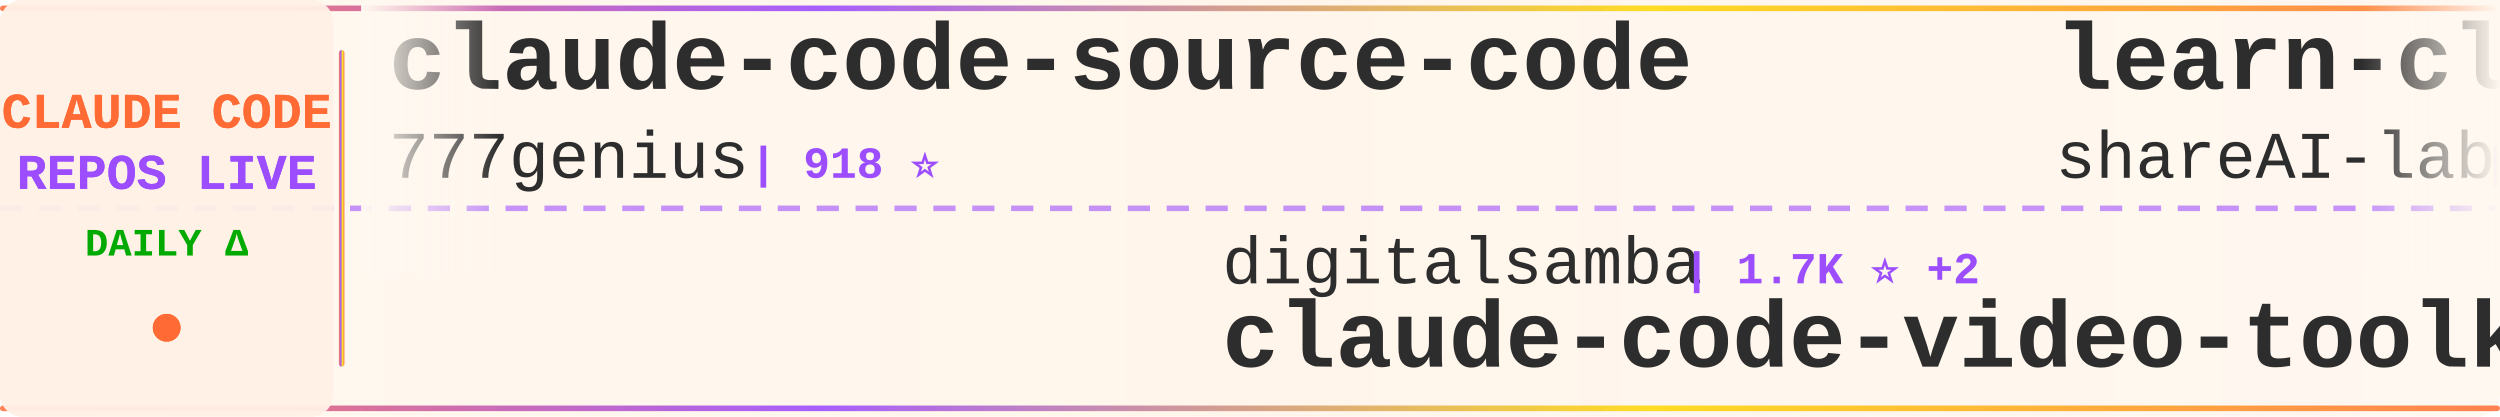
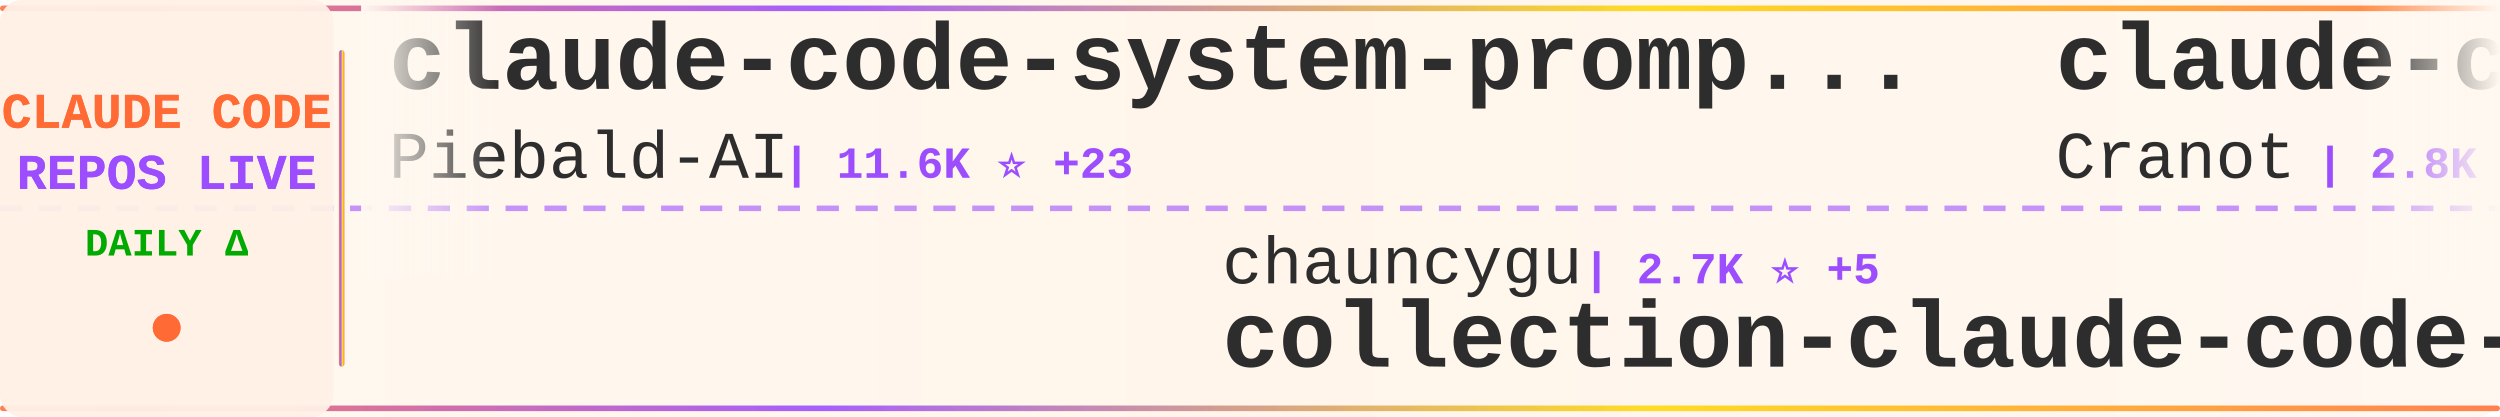
<svg xmlns="http://www.w3.org/2000/svg" width="900" height="150">
  <defs>
    <linearGradient id="tickerBg" x1="0%" y1="0%" x2="100%" y2="0%">
      <stop offset="0%" style="stop-color:#fff8f0;stop-opacity:0.98" />
      <stop offset="50%" style="stop-color:#fff5eb;stop-opacity:1" />
      <stop offset="100%" style="stop-color:#fff8f0;stop-opacity:0.98" />
    </linearGradient>
    <linearGradient id="borderGrad" x1="0%" y1="0%" x2="100%" y2="0%">
      <stop offset="0%" style="stop-color:#FF6B35;stop-opacity:0.85">
        <animate attributeName="stop-opacity" values="0.85;1;0.85" dur="2s" repeatCount="indefinite" />
      </stop>
      <stop offset="33%" style="stop-color:#9C4EFF;stop-opacity:0.9">
        <animate attributeName="stop-opacity" values="0.9;1;0.9" dur="2.2s" repeatCount="indefinite" />
      </stop>
      <stop offset="66%" style="stop-color:#FFD700;stop-opacity:0.85">
        <animate attributeName="stop-opacity" values="0.85;1;0.85" dur="1.8s" repeatCount="indefinite" />
      </stop>
      <stop offset="100%" style="stop-color:#FF6B35;stop-opacity:0.85">
        <animate attributeName="stop-opacity" values="0.85;1;0.85" dur="2s" repeatCount="indefinite" />
      </stop>
    </linearGradient>
    <filter id="textGlow">
      <feGaussianBlur stdDeviation="0.15" result="coloredBlur" />
      <feMerge>
        <feMergeNode in="coloredBlur" />
        <feMergeNode in="SourceGraphic" />
      </feMerge>
    </filter>
    <filter id="metricGlow">
      <feGaussianBlur stdDeviation="0.2" result="coloredBlur" />
      <feMerge>
        <feMergeNode in="coloredBlur" />
        <feMergeNode in="SourceGraphic" />
      </feMerge>
    </filter>
    <linearGradient id="leftFade" x1="0%" y1="0%" x2="100%" y2="0%">
      <stop offset="0%" style="stop-color:#fff8f0;stop-opacity:1" />
      <stop offset="100%" style="stop-color:#fff8f0;stop-opacity:0" />
    </linearGradient>
    <linearGradient id="rightFade" x1="0%" y1="0%" x2="100%" y2="0%">
      <stop offset="0%" style="stop-color:#fff8f0;stop-opacity:0" />
      <stop offset="100%" style="stop-color:#fff8f0;stop-opacity:1" />
    </linearGradient>
  </defs>
  <rect width="900" height="150" fill="url(#tickerBg)" rx="8" />
  <rect x="0" y="2" width="900" height="2" fill="url(#borderGrad)" rx="1" />
  <rect x="0" y="146" width="900" height="2" fill="url(#borderGrad)" rx="1" />
  <line x1="0" y1="75" x2="900" y2="75" stroke="#9C4EFF" stroke-width="2" stroke-dasharray="8 6" opacity="0.6" />
  <rect x="0" y="0" width="120" height="150" fill="#fff0e6" opacity="0.95" rx="8" />
  <text x="60" y="46" font-family="'Courier New', monospace" font-size="18" font-weight="bold" fill="#FF6B35" text-anchor="middle" filter="url(#textGlow)">
    CLAUDE CODE
  </text>
  <text x="60" y="68" font-family="'Courier New', monospace" font-size="18" font-weight="bold" fill="#9C4EFF" text-anchor="middle" filter="url(#textGlow)">
    REPOS LIVE
  </text>
  <text x="60" y="92" font-family="'Courier New', monospace" font-size="14" font-weight="bold" fill="#00aa00" text-anchor="middle">
    DAILY Δ
  </text>
  <circle cx="60" cy="118" r="5" fill="#FF6B35" filter="url(#metricGlow)">
    <animate attributeName="r" values="4;6;4" dur="1.5s" repeatCount="indefinite" />
    <animate attributeName="opacity" values="0.6;1;0.6" dur="1.5s" repeatCount="indefinite" />
  </circle>
  <rect x="122" y="18" width="2" height="114" fill="url(#borderGrad)" rx="1" />
  <clipPath id="tickerClip">
    <rect x="130" y="0" width="770" height="150" />
  </clipPath>
  <g clip-path="url(#tickerClip)">
    <g id="tickerItems">
      <animateTransform attributeName="transform" attributeType="XML" type="translate" from="0 0" to="-3000 0" dur="54s" repeatCount="indefinite" />
      <g transform="translate(0, 0)">
-         <text x="140" y="32" font-family="'Courier New', monospace" font-size="34" font-weight="bold" fill="#2d2d2d">claude-code-source-code</text>
-         <text x="140" y="64" font-family="'Courier New', monospace" font-size="24" font-weight="normal" fill="#2d2d2d" opacity="1.0">777genius</text>
-         <text x="270" y="64" font-family="'Courier New', monospace" font-size="16" font-weight="bold" fill="#9C4EFF"> | 918 ⭐</text>
+         <text x="140" y="32" font-family="'Courier New', monospace" font-size="34" font-weight="bold" fill="#2d2d2d">claude-code-system-promp...</text>
+         <text x="140" y="64" font-family="'Courier New', monospace" font-size="24" font-weight="normal" fill="#2d2d2d" opacity="1.0">Piebald-AI</text>
+         <text x="282" y="64" font-family="'Courier New', monospace" font-size="16" font-weight="bold" fill="#9C4EFF"> | 11.6K ⭐ +23</text>
      </g>
      <g transform="translate(300, 0)">
-         <text x="140" y="102" font-family="'Courier New', monospace" font-size="24" font-weight="normal" fill="#2d2d2d" opacity="1.0">digitalsamba</text>
-         <text x="306" y="102" font-family="'Courier New', monospace" font-size="16" font-weight="bold" fill="#9C4EFF"> | 1.7K ⭐ +2</text>
-         <text x="140" y="132" font-family="'Courier New', monospace" font-size="34" font-weight="bold" fill="#2d2d2d">claude-code-video-toolki...</text>
+         <text x="140" y="102" font-family="'Courier New', monospace" font-size="24" font-weight="normal" fill="#2d2d2d" opacity="1.0">chauncygu</text>
+         <text x="270" y="102" font-family="'Courier New', monospace" font-size="16" font-weight="bold" fill="#9C4EFF"> | 2.7K ⭐ +5</text>
+         <text x="140" y="132" font-family="'Courier New', monospace" font-size="34" font-weight="bold" fill="#2d2d2d">collection-claude-code-s...</text>
      </g>
      <g transform="translate(600, 0)">
-         <text x="140" y="32" font-family="'Courier New', monospace" font-size="34" font-weight="bold" fill="#2d2d2d">learn-claude-code</text>
-         <text x="140" y="64" font-family="'Courier New', monospace" font-size="24" font-weight="normal" fill="#2d2d2d" opacity="1.0">shareAI-lab</text>
-         <text x="294" y="64" font-family="'Courier New', monospace" font-size="16" font-weight="bold" fill="#9C4EFF"> | 69.8K ⭐ +79</text>
+         <text x="140" y="32" font-family="'Courier New', monospace" font-size="34" font-weight="bold" fill="#2d2d2d">claude-code-guide</text>
+         <text x="140" y="64" font-family="'Courier New', monospace" font-size="24" font-weight="normal" fill="#2d2d2d" opacity="1.0">Cranot</text>
+         <text x="234" y="64" font-family="'Courier New', monospace" font-size="16" font-weight="bold" fill="#9C4EFF"> | 2.8K ⭐ +1</text>
      </g>
      <g transform="translate(900, 0)">
-         <text x="140" y="102" font-family="'Courier New', monospace" font-size="24" font-weight="normal" fill="#2d2d2d" opacity="1.0">Yeachan-Heo</text>
-         <text x="294" y="102" font-family="'Courier New', monospace" font-size="16" font-weight="bold" fill="#9C4EFF"> | 37.4K ⭐ +36</text>
-         <text x="140" y="132" font-family="'Courier New', monospace" font-size="34" font-weight="bold" fill="#2d2d2d">oh-my-claudecode</text>
+         <text x="140" y="102" font-family="'Courier New', monospace" font-size="24" font-weight="normal" fill="#2d2d2d" opacity="1.0">JrCx7scC</text>
+         <text x="258" y="102" font-family="'Courier New', monospace" font-size="16" font-weight="bold" fill="#9C4EFF"> | 371 ⭐</text>
+         <text x="140" y="132" font-family="'Courier New', monospace" font-size="34" font-weight="bold" fill="#2d2d2d">claude-code-source</text>
      </g>
      <g transform="translate(1200, 0)">
-         <text x="140" y="32" font-family="'Courier New', monospace" font-size="34" font-weight="bold" fill="#2d2d2d">claude-code-security-rev...</text>
-         <text x="140" y="64" font-family="'Courier New', monospace" font-size="24" font-weight="normal" fill="#2d2d2d" opacity="1.0">anthropics</text>
-         <text x="282" y="64" font-family="'Courier New', monospace" font-size="16" font-weight="bold" fill="#9C4EFF"> | 5.5K ⭐ +7</text>
+         <text x="140" y="32" font-family="'Courier New', monospace" font-size="34" font-weight="bold" fill="#2d2d2d">Claude-Code</text>
+         <text x="140" y="64" font-family="'Courier New', monospace" font-size="24" font-weight="normal" fill="#2d2d2d" opacity="1.0">KPR111</text>
+         <text x="234" y="64" font-family="'Courier New', monospace" font-size="16" font-weight="bold" fill="#9C4EFF"> | 18 ⭐</text>
      </g>
      <g transform="translate(1500, 0)">
-         <text x="140" y="102" font-family="'Courier New', monospace" font-size="24" font-weight="normal" fill="#2d2d2d" opacity="1.0">VILA-Lab</text>
-         <text x="258" y="102" font-family="'Courier New', monospace" font-size="16" font-weight="bold" fill="#9C4EFF"> | 1.8K ⭐ +2</text>
-         <text x="140" y="132" font-family="'Courier New', monospace" font-size="34" font-weight="bold" fill="#2d2d2d">Dive-into-Claude-Code</text>
+         <text x="140" y="102" font-family="'Courier New', monospace" font-size="24" font-weight="normal" fill="#2d2d2d" opacity="1.0">wanshuiyin</text>
+         <text x="282" y="102" font-family="'Courier New', monospace" font-size="16" font-weight="bold" fill="#9C4EFF"> | 13.0K ⭐ +23</text>
+         <text x="140" y="132" font-family="'Courier New', monospace" font-size="34" font-weight="bold" fill="#2d2d2d">Auto-claude-code-researc...</text>
      </g>
      <g transform="translate(1800, 0)">
-         <text x="140" y="32" font-family="'Courier New', monospace" font-size="34" font-weight="bold" fill="#2d2d2d">claude-code-proxy</text>
-         <text x="140" y="64" font-family="'Courier New', monospace" font-size="24" font-weight="normal" fill="#2d2d2d" opacity="1.0">1rgs</text>
-         <text x="210" y="64" font-family="'Courier New', monospace" font-size="16" font-weight="bold" fill="#9C4EFF"> | 3.7K ⭐</text>
+         <text x="140" y="32" font-family="'Courier New', monospace" font-size="34" font-weight="bold" fill="#2d2d2d">claude-code-guide</text>
+         <text x="140" y="64" font-family="'Courier New', monospace" font-size="24" font-weight="normal" fill="#2d2d2d" opacity="1.0">zebbern</text>
+         <text x="246" y="64" font-family="'Courier New', monospace" font-size="16" font-weight="bold" fill="#9C4EFF"> | 4.4K ⭐ +1</text>
      </g>
      <g transform="translate(2100, 0)">
-         <text x="140" y="102" font-family="'Courier New', monospace" font-size="24" font-weight="normal" fill="#2d2d2d" opacity="1.0">Alishahryar1</text>
-         <text x="306" y="102" font-family="'Courier New', monospace" font-size="16" font-weight="bold" fill="#9C4EFF"> | 38.6K ⭐ +154</text>
-         <text x="140" y="132" font-family="'Courier New', monospace" font-size="34" font-weight="bold" fill="#2d2d2d">free-claude-code</text>
+         <text x="140" y="102" font-family="'Courier New', monospace" font-size="24" font-weight="normal" fill="#2d2d2d" opacity="1.0">anthropics</text>
+         <text x="282" y="102" font-family="'Courier New', monospace" font-size="16" font-weight="bold" fill="#9C4EFF"> | 896 ⭐ +2</text>
+         <text x="140" y="132" font-family="'Courier New', monospace" font-size="34" font-weight="bold" fill="#2d2d2d">claude-code-base-action</text>
      </g>
      <g transform="translate(2400, 0)">
-         <text x="140" y="32" font-family="'Courier New', monospace" font-size="34" font-weight="bold" fill="#2d2d2d">ClaudeCode</text>
-         <text x="140" y="64" font-family="'Courier New', monospace" font-size="24" font-weight="normal" fill="#2d2d2d" opacity="1.0">guanshan</text>
-         <text x="258" y="64" font-family="'Courier New', monospace" font-size="16" font-weight="bold" fill="#9C4EFF"> | 61 ⭐</text>
+         <text x="140" y="32" font-family="'Courier New', monospace" font-size="34" font-weight="bold" fill="#2d2d2d">claude-code-best-practic...</text>
+         <text x="140" y="64" font-family="'Courier New', monospace" font-size="24" font-weight="normal" fill="#2d2d2d" opacity="1.0">shanraisshan</text>
+         <text x="306" y="64" font-family="'Courier New', monospace" font-size="16" font-weight="bold" fill="#9C4EFF"> | 62.0K ⭐ +47</text>
      </g>
      <g transform="translate(2700, 0)">
+         <text x="140" y="102" font-family="'Courier New', monospace" font-size="24" font-weight="normal" fill="#2d2d2d" opacity="1.0">diet103</text>
+         <text x="246" y="102" font-family="'Courier New', monospace" font-size="16" font-weight="bold" fill="#9C4EFF"> | 9.7K ⭐</text>
+         <text x="140" y="132" font-family="'Courier New', monospace" font-size="34" font-weight="bold" fill="#2d2d2d">claude-code-infrastructu...</text>
+       </g>
+       <g transform="translate(3000, 0)">
+         <text x="140" y="32" font-family="'Courier New', monospace" font-size="34" font-weight="bold" fill="#2d2d2d">claude-code-system-promp...</text>
+         <text x="140" y="64" font-family="'Courier New', monospace" font-size="24" font-weight="normal" fill="#2d2d2d" opacity="1.0">Piebald-AI</text>
+         <text x="282" y="64" font-family="'Courier New', monospace" font-size="16" font-weight="bold" fill="#9C4EFF"> | 11.6K ⭐ +23</text>
+       </g>
+       <g transform="translate(3300, 0)">
        <text x="140" y="102" font-family="'Courier New', monospace" font-size="24" font-weight="normal" fill="#2d2d2d" opacity="1.0">chauncygu</text>
-         <text x="270" y="102" font-family="'Courier New', monospace" font-size="16" font-weight="bold" fill="#9C4EFF"> | 2.7K ⭐ +4</text>
+         <text x="270" y="102" font-family="'Courier New', monospace" font-size="16" font-weight="bold" fill="#9C4EFF"> | 2.7K ⭐ +5</text>
        <text x="140" y="132" font-family="'Courier New', monospace" font-size="34" font-weight="bold" fill="#2d2d2d">collection-claude-code-s...</text>
      </g>
-       <g transform="translate(3000, 0)">
-         <text x="140" y="32" font-family="'Courier New', monospace" font-size="34" font-weight="bold" fill="#2d2d2d">claude-code-source-code</text>
-         <text x="140" y="64" font-family="'Courier New', monospace" font-size="24" font-weight="normal" fill="#2d2d2d" opacity="1.0">777genius</text>
-         <text x="270" y="64" font-family="'Courier New', monospace" font-size="16" font-weight="bold" fill="#9C4EFF"> | 918 ⭐</text>
-       </g>
-       <g transform="translate(3300, 0)">
-         <text x="140" y="102" font-family="'Courier New', monospace" font-size="24" font-weight="normal" fill="#2d2d2d" opacity="1.0">digitalsamba</text>
-         <text x="306" y="102" font-family="'Courier New', monospace" font-size="16" font-weight="bold" fill="#9C4EFF"> | 1.7K ⭐ +2</text>
-         <text x="140" y="132" font-family="'Courier New', monospace" font-size="34" font-weight="bold" fill="#2d2d2d">claude-code-video-toolki...</text>
-       </g>
      <g transform="translate(3600, 0)">
-         <text x="140" y="32" font-family="'Courier New', monospace" font-size="34" font-weight="bold" fill="#2d2d2d">learn-claude-code</text>
-         <text x="140" y="64" font-family="'Courier New', monospace" font-size="24" font-weight="normal" fill="#2d2d2d" opacity="1.0">shareAI-lab</text>
-         <text x="294" y="64" font-family="'Courier New', monospace" font-size="16" font-weight="bold" fill="#9C4EFF"> | 69.8K ⭐ +79</text>
+         <text x="140" y="32" font-family="'Courier New', monospace" font-size="34" font-weight="bold" fill="#2d2d2d">claude-code-guide</text>
+         <text x="140" y="64" font-family="'Courier New', monospace" font-size="24" font-weight="normal" fill="#2d2d2d" opacity="1.0">Cranot</text>
+         <text x="234" y="64" font-family="'Courier New', monospace" font-size="16" font-weight="bold" fill="#9C4EFF"> | 2.8K ⭐ +1</text>
      </g>
      <g transform="translate(3900, 0)">
-         <text x="140" y="102" font-family="'Courier New', monospace" font-size="24" font-weight="normal" fill="#2d2d2d" opacity="1.0">Yeachan-Heo</text>
-         <text x="294" y="102" font-family="'Courier New', monospace" font-size="16" font-weight="bold" fill="#9C4EFF"> | 37.4K ⭐ +36</text>
-         <text x="140" y="132" font-family="'Courier New', monospace" font-size="34" font-weight="bold" fill="#2d2d2d">oh-my-claudecode</text>
+         <text x="140" y="102" font-family="'Courier New', monospace" font-size="24" font-weight="normal" fill="#2d2d2d" opacity="1.0">JrCx7scC</text>
+         <text x="258" y="102" font-family="'Courier New', monospace" font-size="16" font-weight="bold" fill="#9C4EFF"> | 371 ⭐</text>
+         <text x="140" y="132" font-family="'Courier New', monospace" font-size="34" font-weight="bold" fill="#2d2d2d">claude-code-source</text>
      </g>
    </g>
  </g>
  <rect x="130" y="0" width="50" height="100" fill="url(#leftFade)" />
  <rect x="850" y="0" width="50" height="100" fill="url(#rightFade)" />
</svg>
